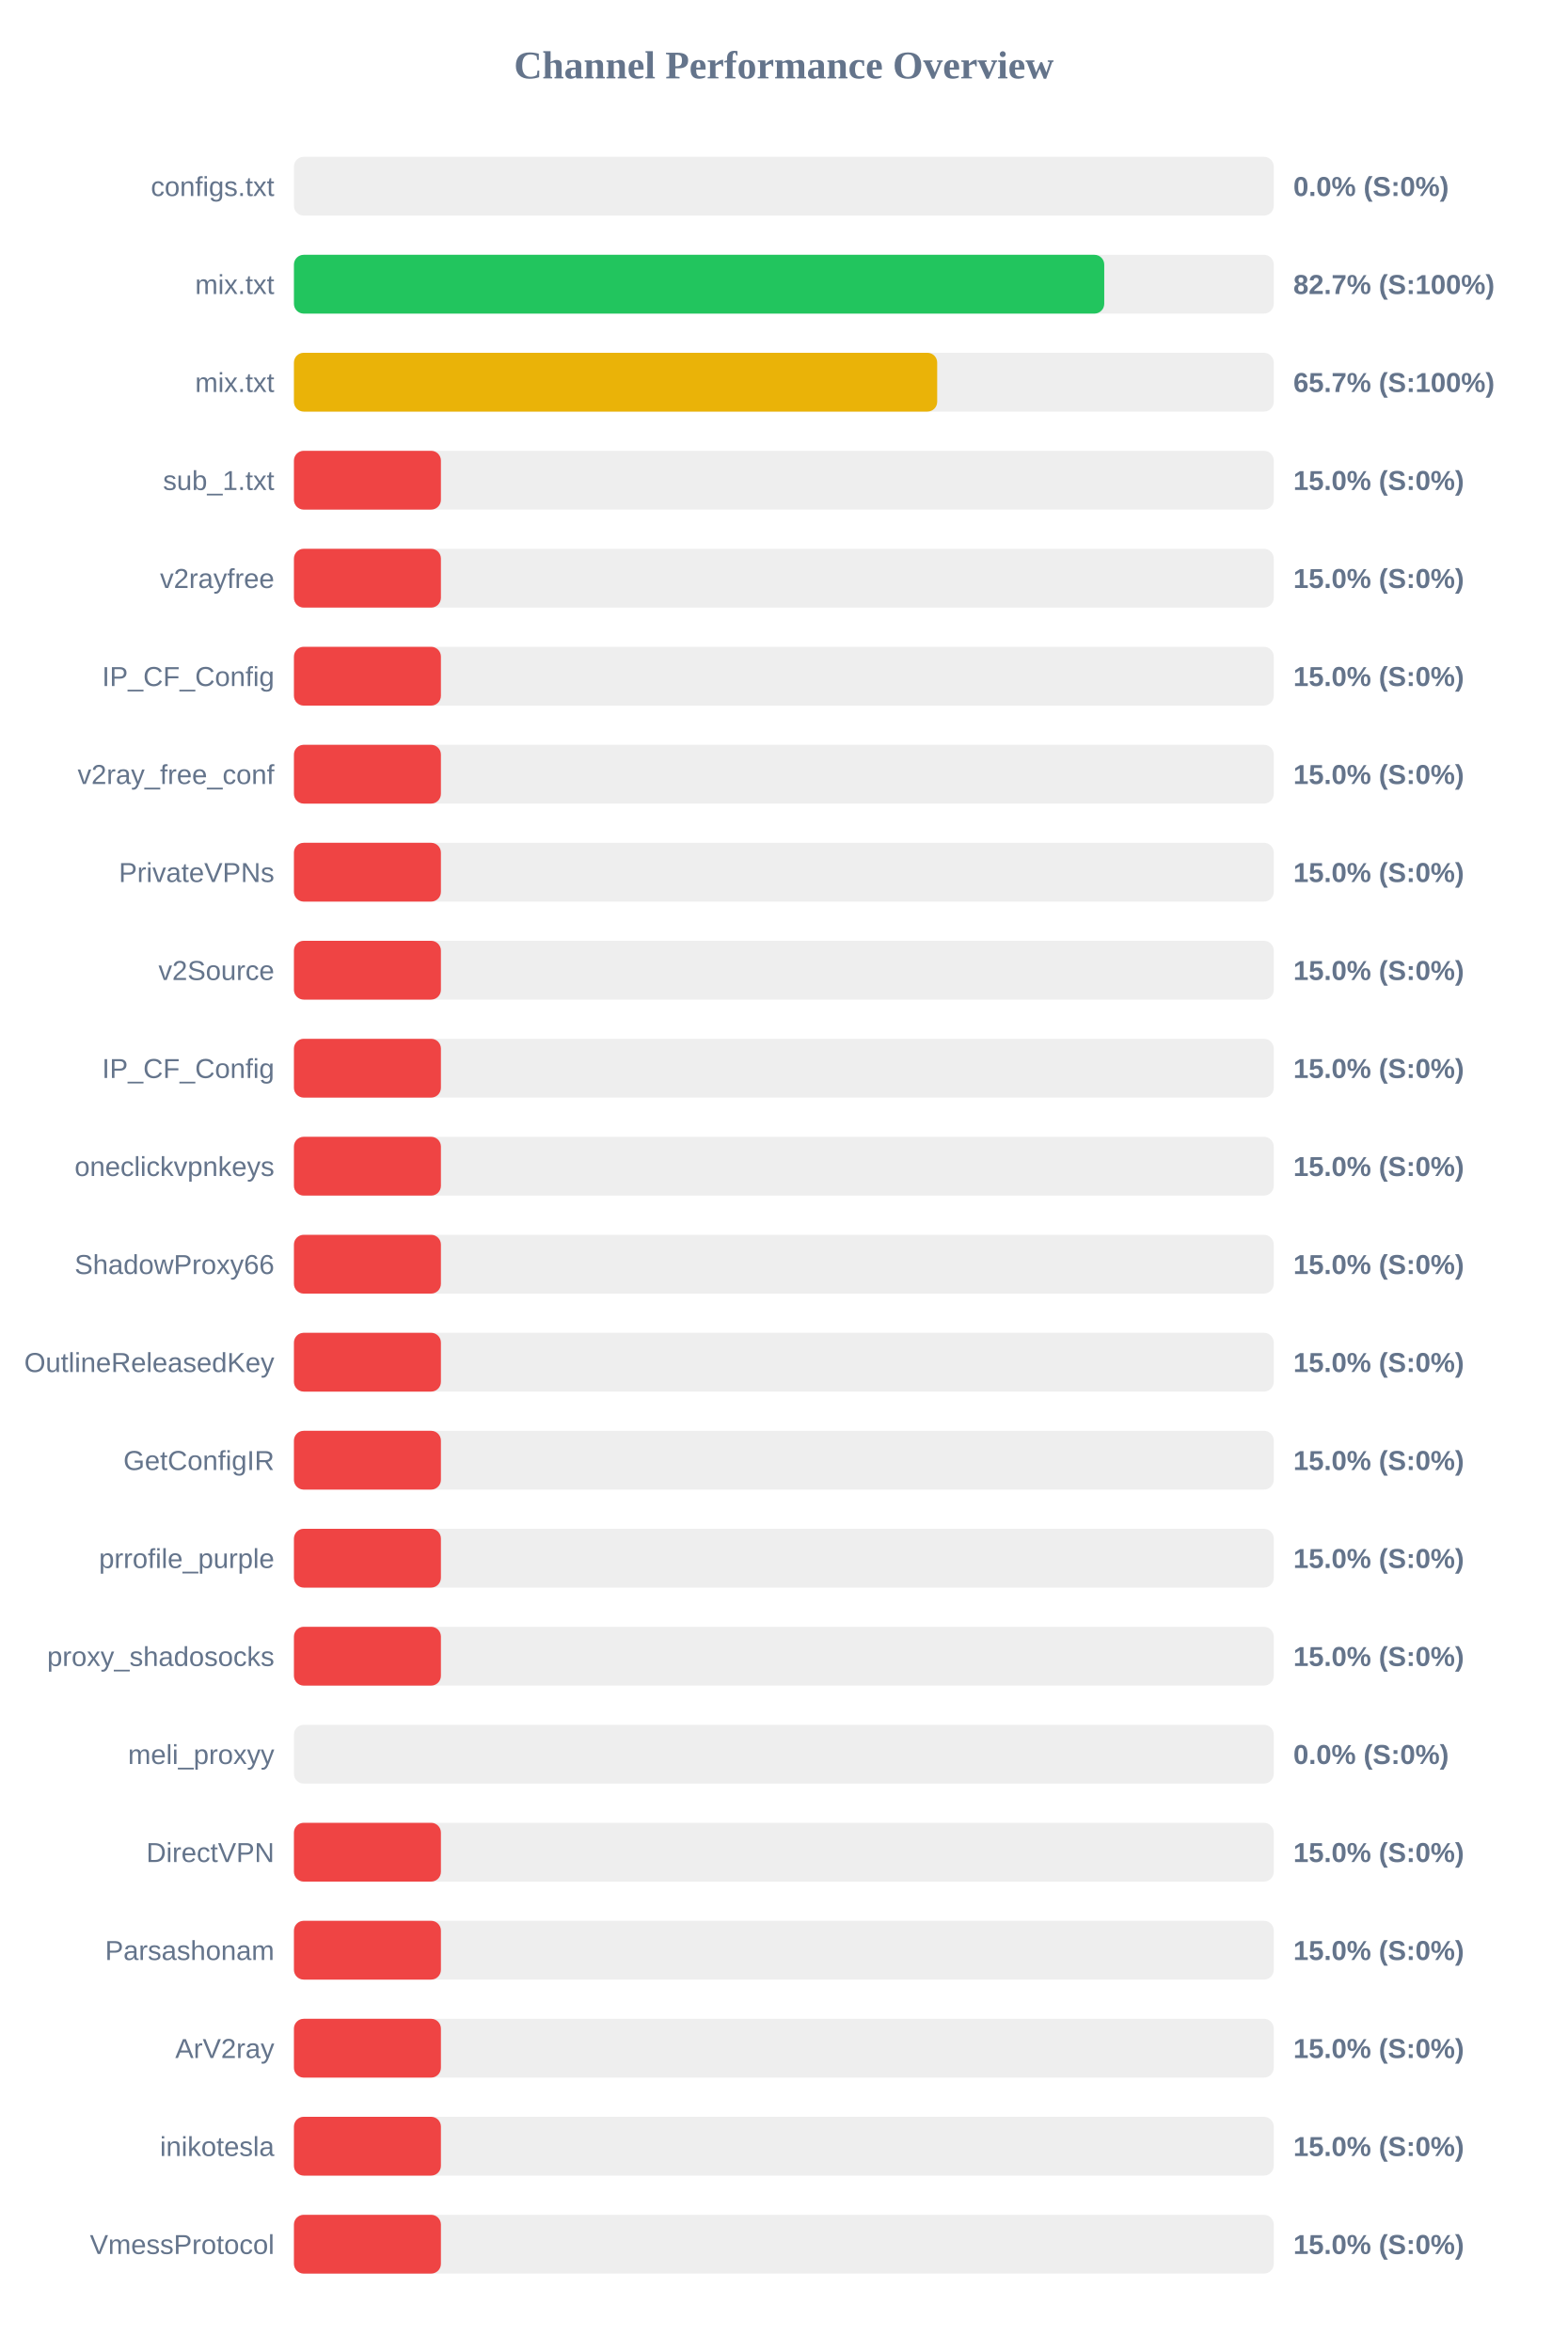
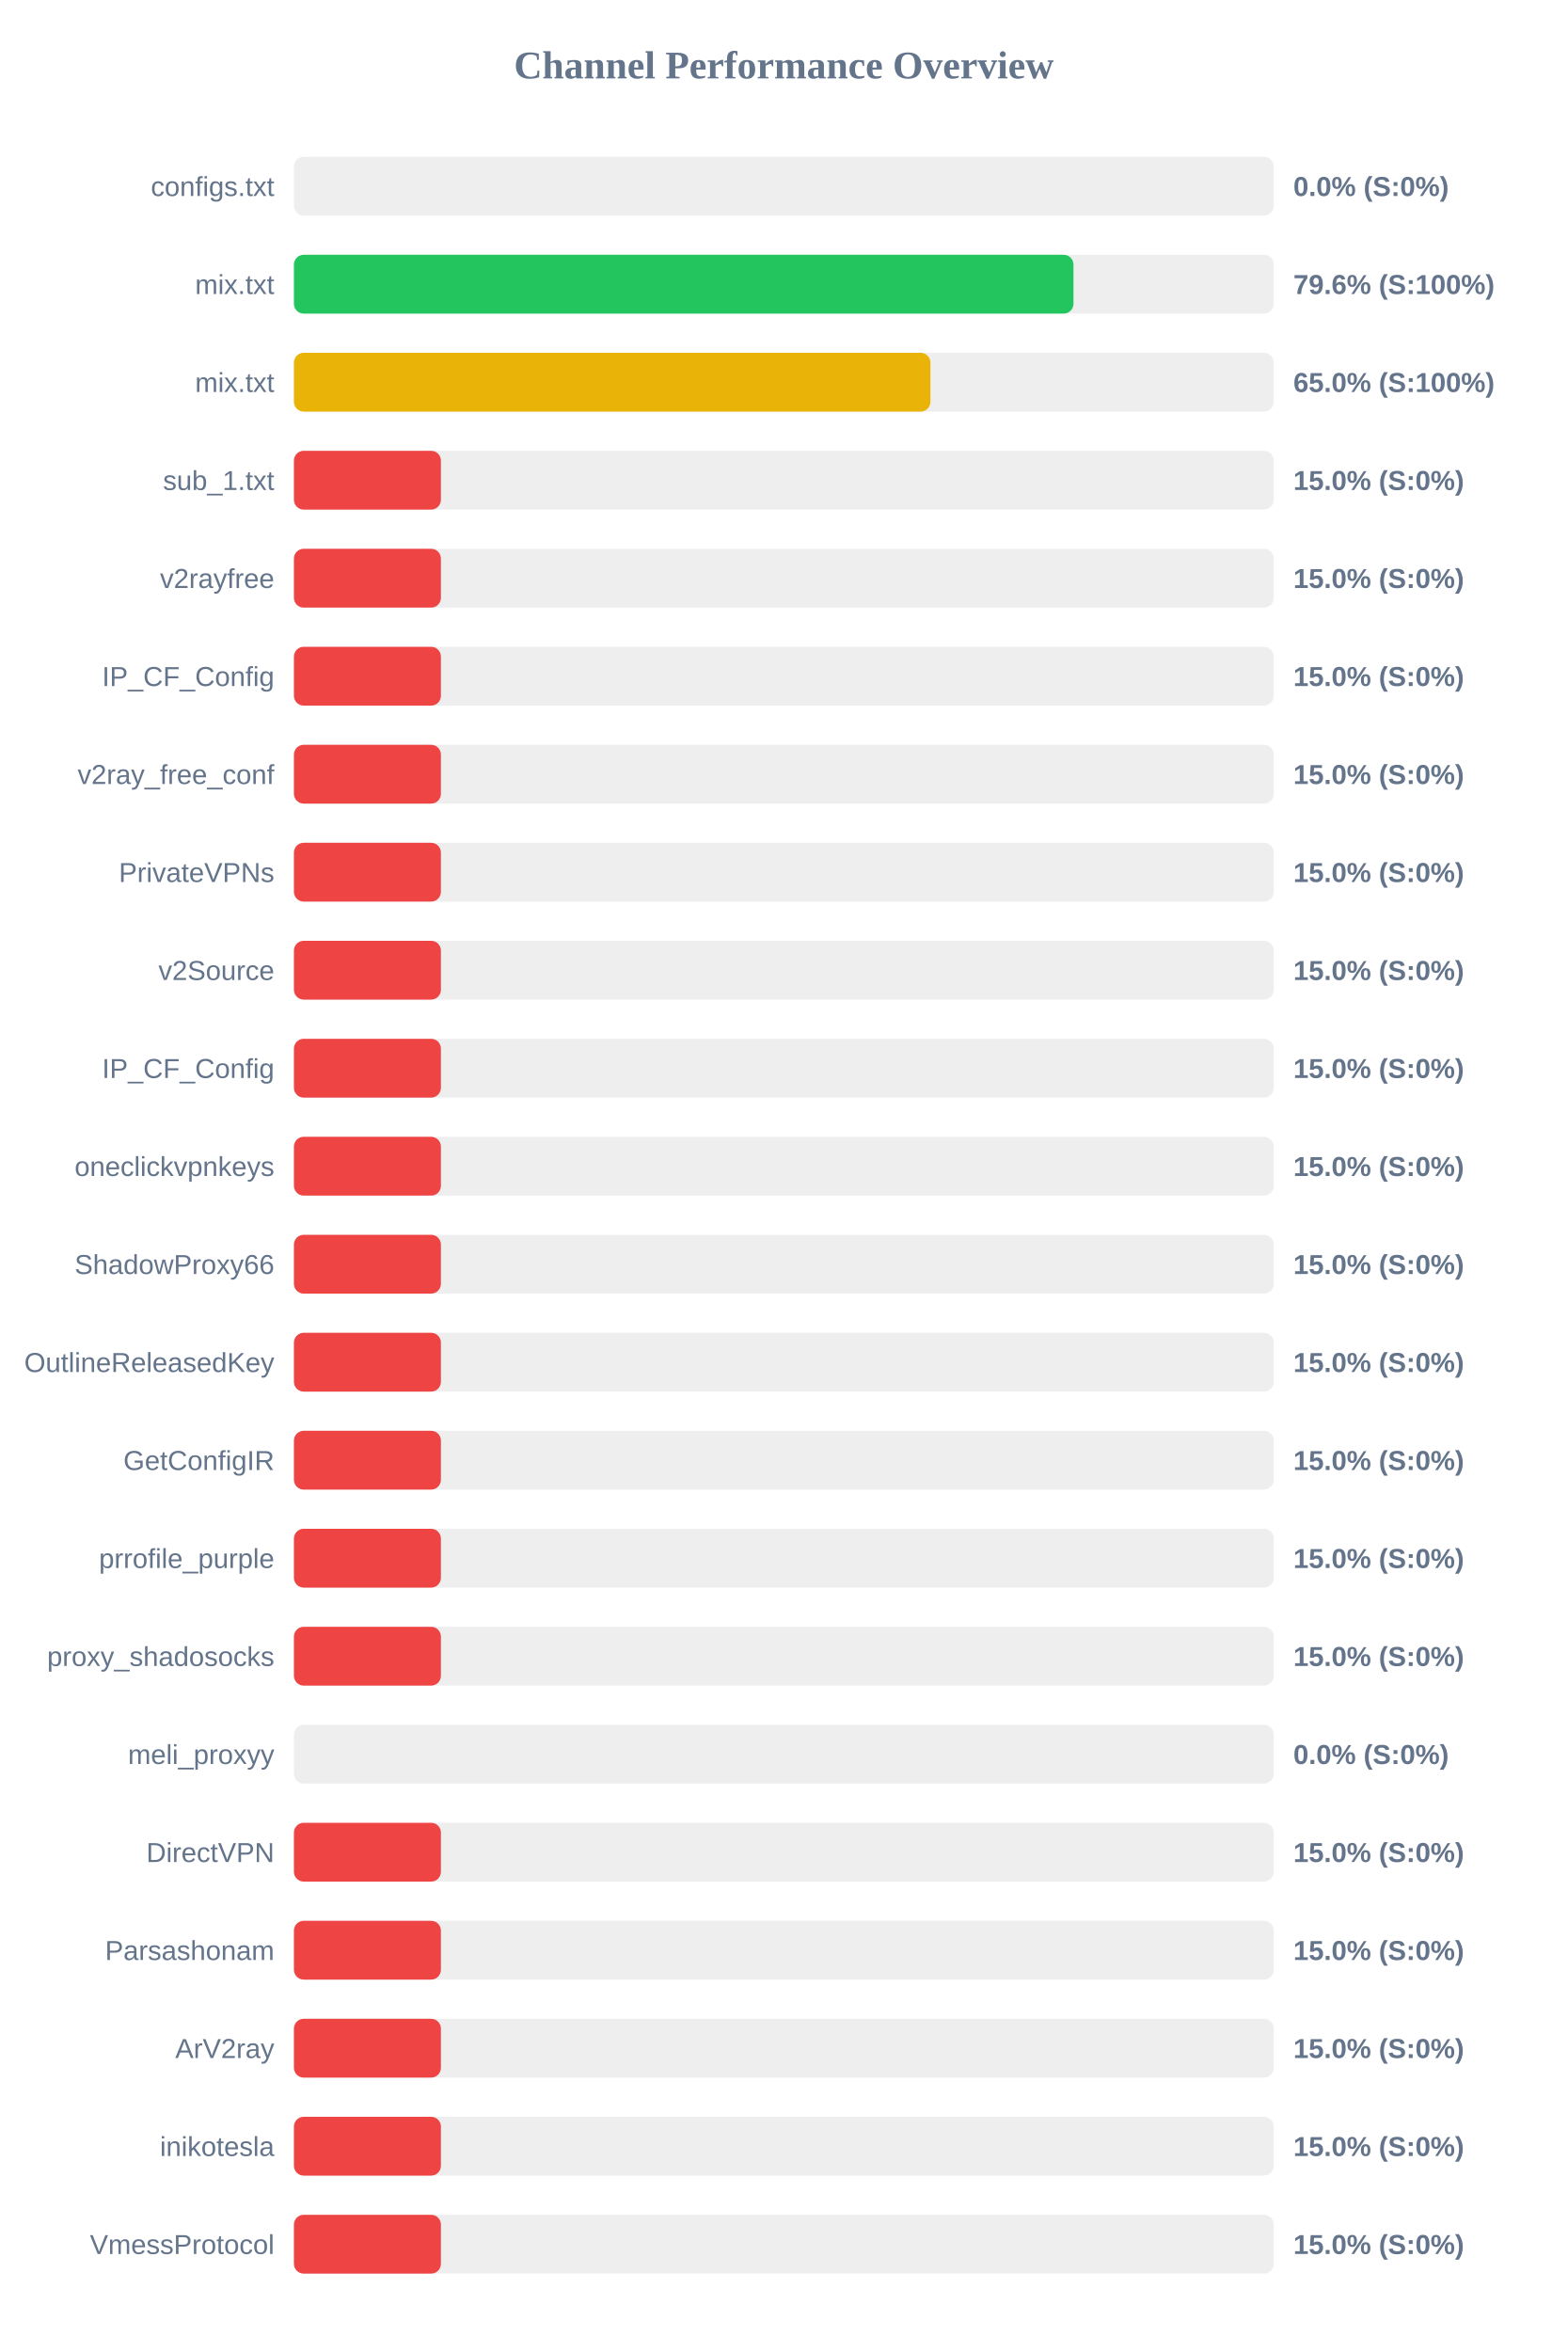
<svg xmlns="http://www.w3.org/2000/svg" width="800" height="1200" version="1.1">
  <style>
        .row { font: 14px Arial; fill: #64748b; }
        .score { font: bold 14px Arial; fill: #64748b; }
    </style>
  <text x="400" y="40" text-anchor="middle" font-size="20px" font-weight="bold" fill="#64748b">Channel Performance Overview</text>
  <rect x="150" y="80" width="500" height="30" fill="#eee" rx="5" />
  <rect x="150" y="80" width="0.0" height="30" fill="#ef4444" rx="5" />
  <text x="140" y="100" text-anchor="end" class="row">configs.txt</text>
  <text x="660" y="100" text-anchor="start" class="score">0.0% (S:0%)</text>
  <rect x="150" y="130" width="500" height="30" fill="#eee" rx="5" />
-   <rect x="150" y="130" width="413.5" height="30" fill="#22c55e" rx="5" />
+   <rect x="150" y="130" width="397.8" height="30" fill="#22c55e" rx="5" />
  <text x="140" y="150" text-anchor="end" class="row">mix.txt</text>
-   <text x="660" y="150" text-anchor="start" class="score">82.7% (S:100%)</text>
+   <text x="660" y="150" text-anchor="start" class="score">79.6% (S:100%)</text>
  <rect x="150" y="180" width="500" height="30" fill="#eee" rx="5" />
-   <rect x="150" y="180" width="328.25" height="30" fill="#eab308" rx="5" />
+   <rect x="150" y="180" width="324.8" height="30" fill="#eab308" rx="5" />
  <text x="140" y="200" text-anchor="end" class="row">mix.txt</text>
-   <text x="660" y="200" text-anchor="start" class="score">65.7% (S:100%)</text>
+   <text x="660" y="200" text-anchor="start" class="score">65.0% (S:100%)</text>
  <rect x="150" y="230" width="500" height="30" fill="#eee" rx="5" />
  <rect x="150" y="230" width="75.0" height="30" fill="#ef4444" rx="5" />
  <text x="140" y="250" text-anchor="end" class="row">sub_1.txt</text>
  <text x="660" y="250" text-anchor="start" class="score">15.0% (S:0%)</text>
  <rect x="150" y="280" width="500" height="30" fill="#eee" rx="5" />
  <rect x="150" y="280" width="75.0" height="30" fill="#ef4444" rx="5" />
  <text x="140" y="300" text-anchor="end" class="row">v2rayfree</text>
  <text x="660" y="300" text-anchor="start" class="score">15.0% (S:0%)</text>
  <rect x="150" y="330" width="500" height="30" fill="#eee" rx="5" />
  <rect x="150" y="330" width="75.0" height="30" fill="#ef4444" rx="5" />
  <text x="140" y="350" text-anchor="end" class="row">IP_CF_Config</text>
  <text x="660" y="350" text-anchor="start" class="score">15.0% (S:0%)</text>
  <rect x="150" y="380" width="500" height="30" fill="#eee" rx="5" />
  <rect x="150" y="380" width="75.0" height="30" fill="#ef4444" rx="5" />
  <text x="140" y="400" text-anchor="end" class="row">v2ray_free_conf</text>
  <text x="660" y="400" text-anchor="start" class="score">15.0% (S:0%)</text>
  <rect x="150" y="430" width="500" height="30" fill="#eee" rx="5" />
  <rect x="150" y="430" width="75.0" height="30" fill="#ef4444" rx="5" />
  <text x="140" y="450" text-anchor="end" class="row">PrivateVPNs</text>
  <text x="660" y="450" text-anchor="start" class="score">15.0% (S:0%)</text>
  <rect x="150" y="480" width="500" height="30" fill="#eee" rx="5" />
  <rect x="150" y="480" width="75.0" height="30" fill="#ef4444" rx="5" />
  <text x="140" y="500" text-anchor="end" class="row">v2Source</text>
  <text x="660" y="500" text-anchor="start" class="score">15.0% (S:0%)</text>
  <rect x="150" y="530" width="500" height="30" fill="#eee" rx="5" />
  <rect x="150" y="530" width="75.0" height="30" fill="#ef4444" rx="5" />
  <text x="140" y="550" text-anchor="end" class="row">IP_CF_Config</text>
  <text x="660" y="550" text-anchor="start" class="score">15.0% (S:0%)</text>
  <rect x="150" y="580" width="500" height="30" fill="#eee" rx="5" />
  <rect x="150" y="580" width="75.0" height="30" fill="#ef4444" rx="5" />
  <text x="140" y="600" text-anchor="end" class="row">oneclickvpnkeys</text>
  <text x="660" y="600" text-anchor="start" class="score">15.0% (S:0%)</text>
  <rect x="150" y="630" width="500" height="30" fill="#eee" rx="5" />
  <rect x="150" y="630" width="75.0" height="30" fill="#ef4444" rx="5" />
  <text x="140" y="650" text-anchor="end" class="row">ShadowProxy66</text>
  <text x="660" y="650" text-anchor="start" class="score">15.0% (S:0%)</text>
  <rect x="150" y="680" width="500" height="30" fill="#eee" rx="5" />
  <rect x="150" y="680" width="75.0" height="30" fill="#ef4444" rx="5" />
  <text x="140" y="700" text-anchor="end" class="row">OutlineReleasedKey</text>
  <text x="660" y="700" text-anchor="start" class="score">15.0% (S:0%)</text>
  <rect x="150" y="730" width="500" height="30" fill="#eee" rx="5" />
  <rect x="150" y="730" width="75.0" height="30" fill="#ef4444" rx="5" />
  <text x="140" y="750" text-anchor="end" class="row">GetConfigIR</text>
  <text x="660" y="750" text-anchor="start" class="score">15.0% (S:0%)</text>
  <rect x="150" y="780" width="500" height="30" fill="#eee" rx="5" />
  <rect x="150" y="780" width="75.0" height="30" fill="#ef4444" rx="5" />
  <text x="140" y="800" text-anchor="end" class="row">prrofile_purple</text>
  <text x="660" y="800" text-anchor="start" class="score">15.0% (S:0%)</text>
  <rect x="150" y="830" width="500" height="30" fill="#eee" rx="5" />
  <rect x="150" y="830" width="75.0" height="30" fill="#ef4444" rx="5" />
  <text x="140" y="850" text-anchor="end" class="row">proxy_shadosocks</text>
  <text x="660" y="850" text-anchor="start" class="score">15.0% (S:0%)</text>
  <rect x="150" y="880" width="500" height="30" fill="#eee" rx="5" />
  <rect x="150" y="880" width="0.0" height="30" fill="#ef4444" rx="5" />
  <text x="140" y="900" text-anchor="end" class="row">meli_proxyy</text>
  <text x="660" y="900" text-anchor="start" class="score">0.0% (S:0%)</text>
  <rect x="150" y="930" width="500" height="30" fill="#eee" rx="5" />
  <rect x="150" y="930" width="75.0" height="30" fill="#ef4444" rx="5" />
  <text x="140" y="950" text-anchor="end" class="row">DirectVPN</text>
  <text x="660" y="950" text-anchor="start" class="score">15.0% (S:0%)</text>
  <rect x="150" y="980" width="500" height="30" fill="#eee" rx="5" />
  <rect x="150" y="980" width="75.0" height="30" fill="#ef4444" rx="5" />
  <text x="140" y="1000" text-anchor="end" class="row">Parsashonam</text>
  <text x="660" y="1000" text-anchor="start" class="score">15.0% (S:0%)</text>
  <rect x="150" y="1030" width="500" height="30" fill="#eee" rx="5" />
  <rect x="150" y="1030" width="75.0" height="30" fill="#ef4444" rx="5" />
  <text x="140" y="1050" text-anchor="end" class="row">ArV2ray</text>
  <text x="660" y="1050" text-anchor="start" class="score">15.0% (S:0%)</text>
  <rect x="150" y="1080" width="500" height="30" fill="#eee" rx="5" />
  <rect x="150" y="1080" width="75.0" height="30" fill="#ef4444" rx="5" />
  <text x="140" y="1100" text-anchor="end" class="row">inikotesla</text>
  <text x="660" y="1100" text-anchor="start" class="score">15.0% (S:0%)</text>
  <rect x="150" y="1130" width="500" height="30" fill="#eee" rx="5" />
  <rect x="150" y="1130" width="75.0" height="30" fill="#ef4444" rx="5" />
  <text x="140" y="1150" text-anchor="end" class="row">VmessProtocol</text>
  <text x="660" y="1150" text-anchor="start" class="score">15.0% (S:0%)</text>
</svg>
